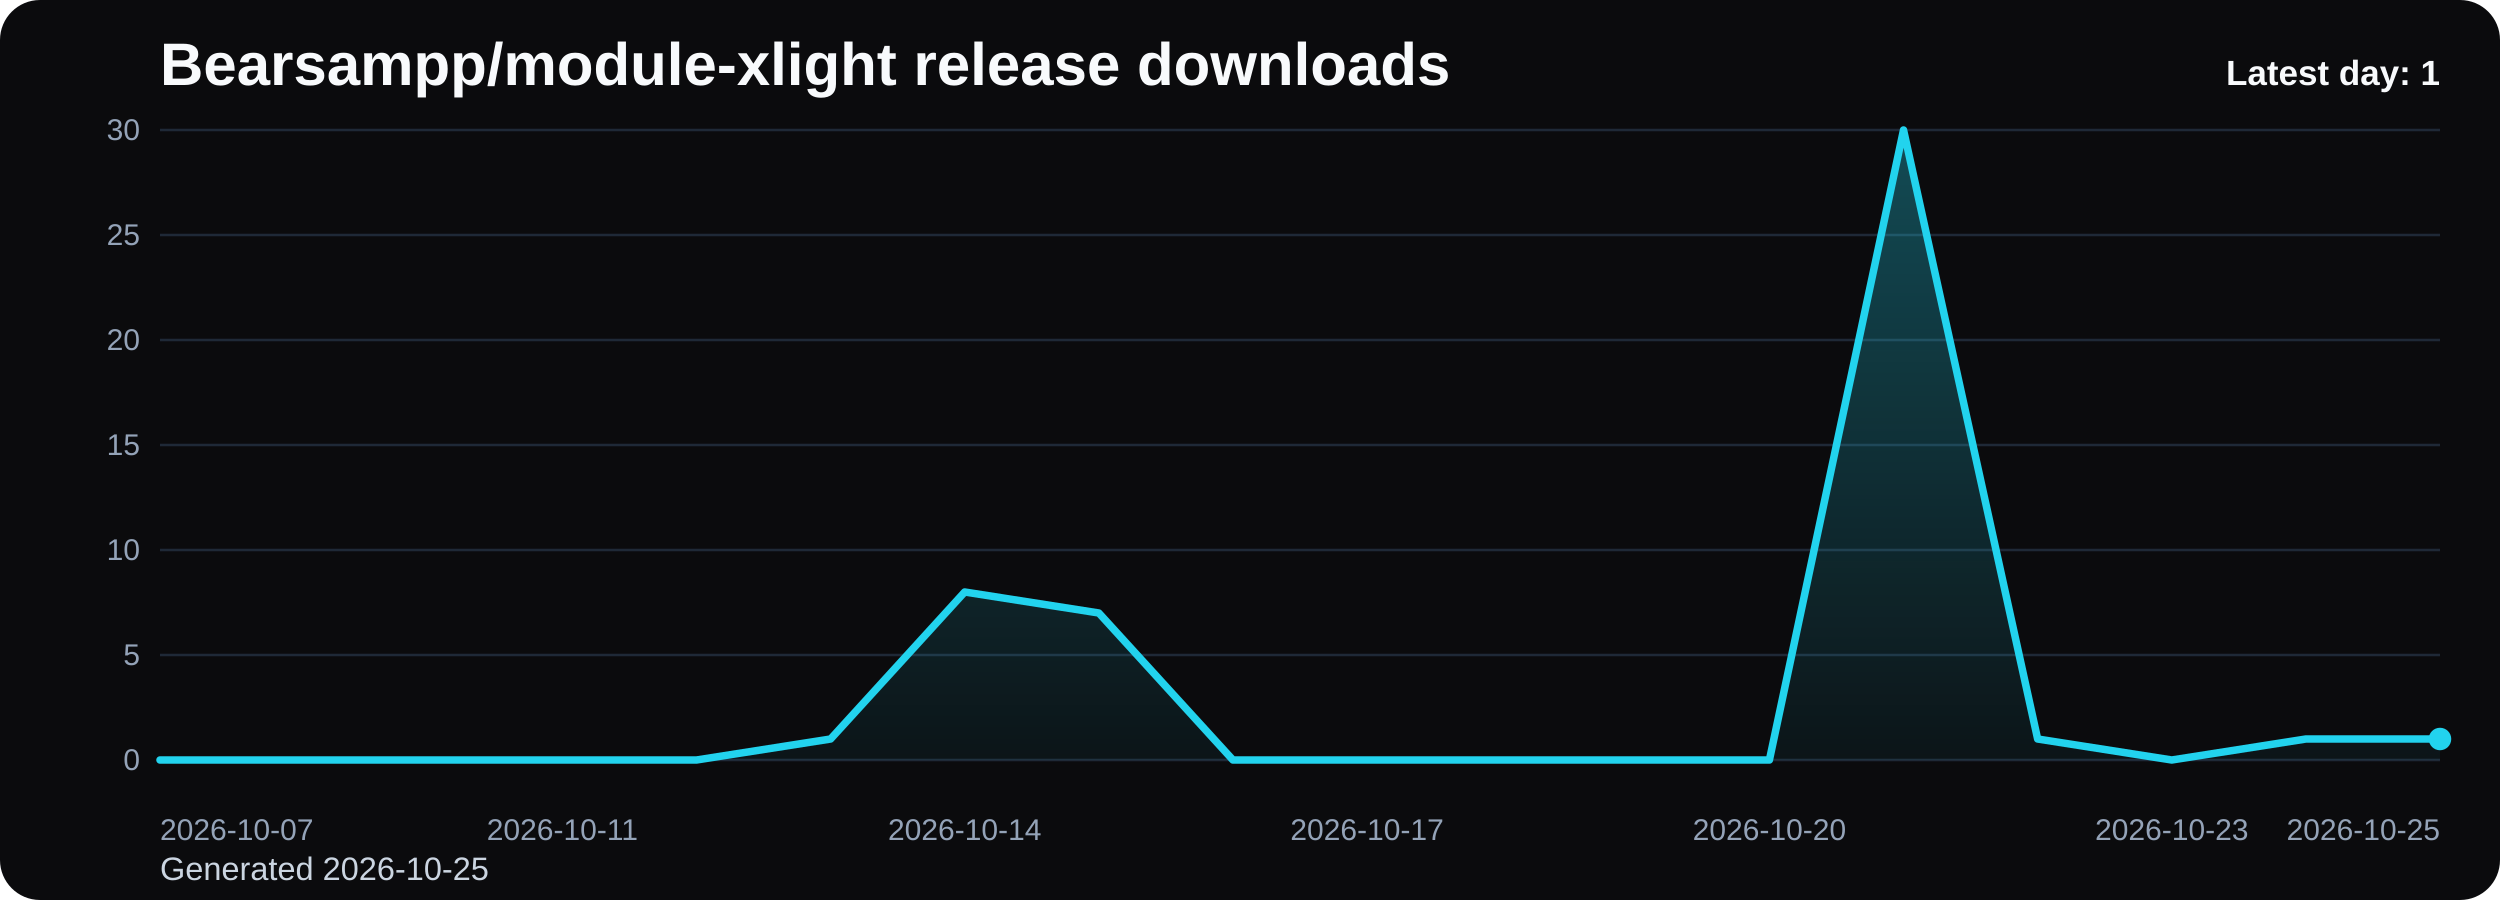
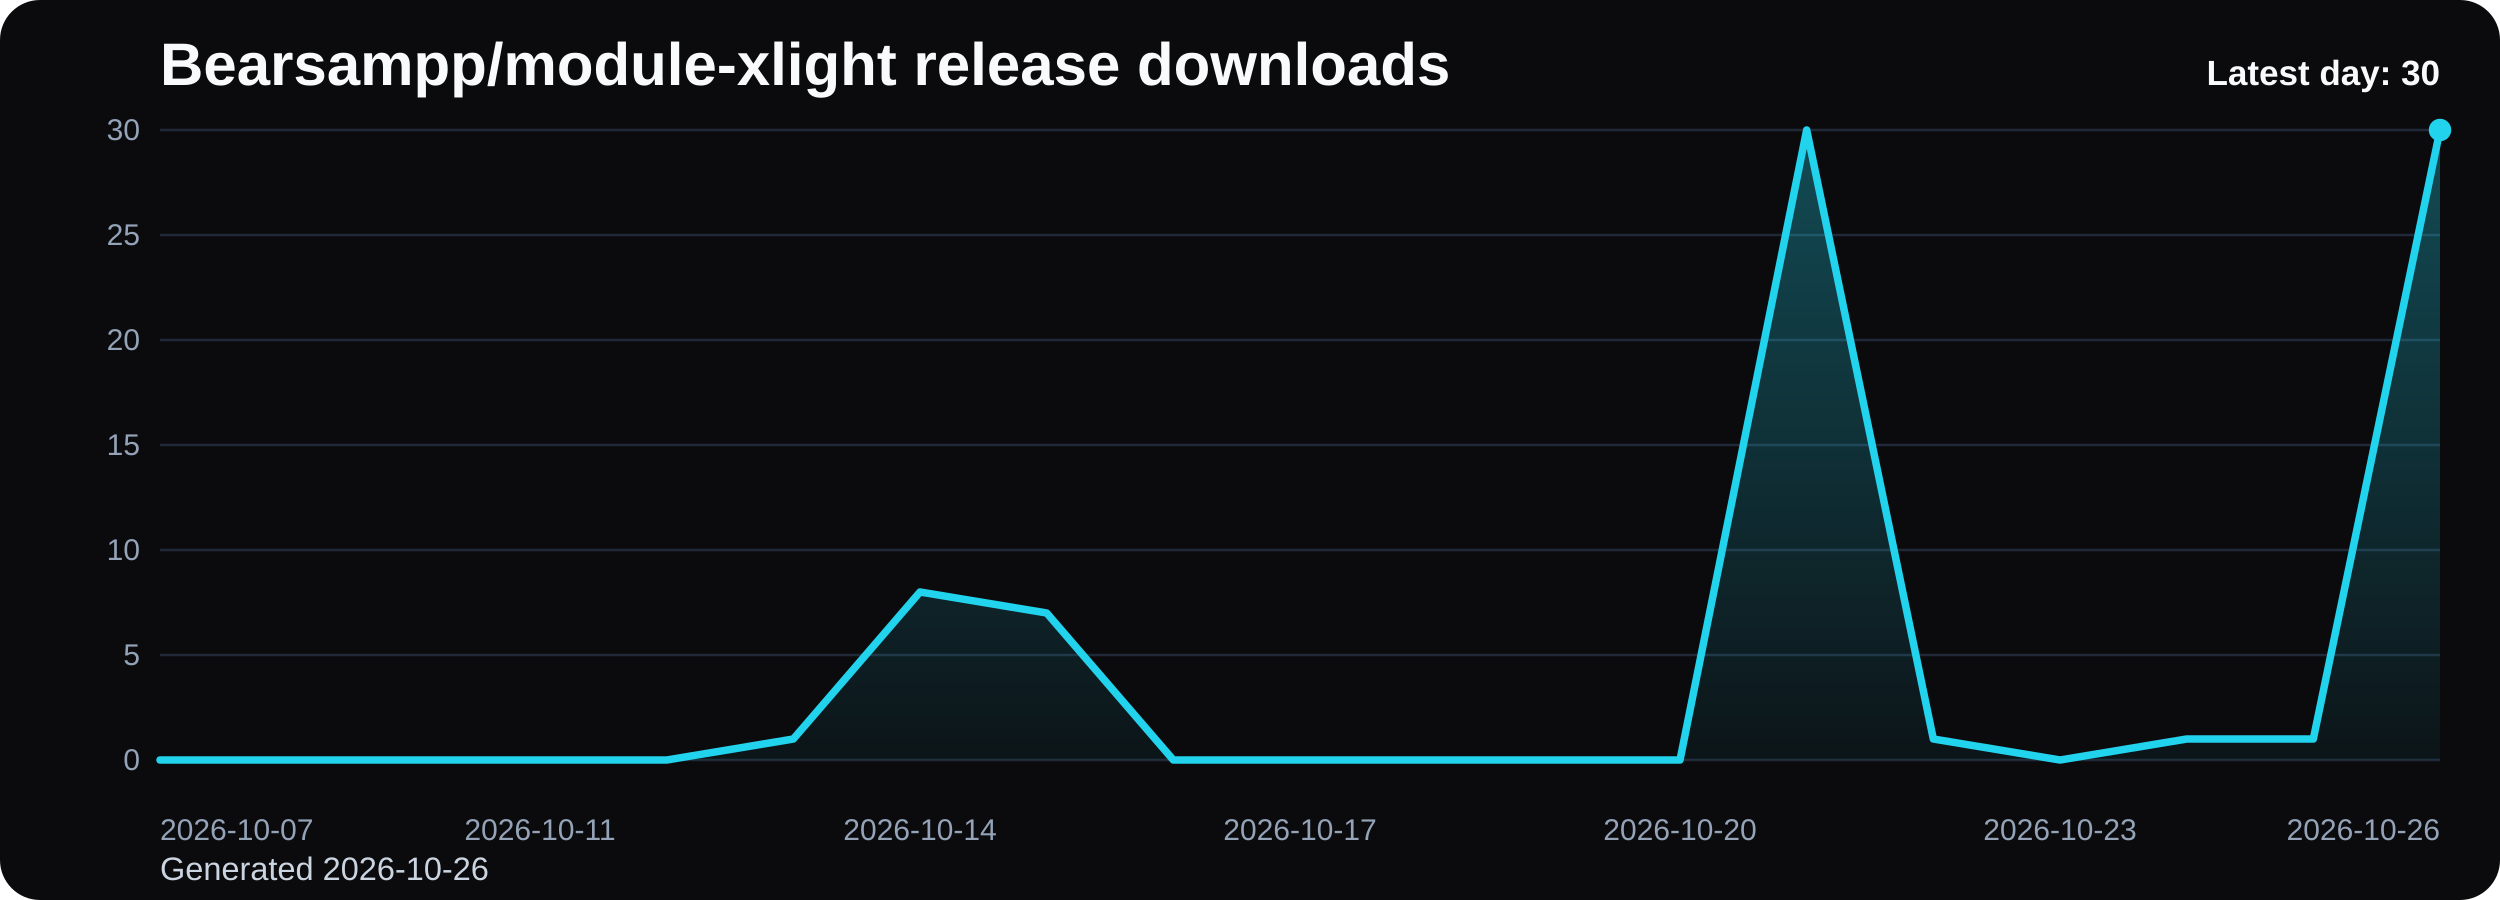
<svg xmlns="http://www.w3.org/2000/svg" viewBox="0 0 1000 360" role="img" aria-label="Bearsampp/module-xlight release downloads chart">
  <defs>
    <linearGradient id="fill-daily-black" x1="0" y1="0" x2="0" y2="1">
      <stop offset="0%" stop-color="#22d3ee" stop-opacity="0.32" />
      <stop offset="100%" stop-color="#22d3ee" stop-opacity="0.05" />
    </linearGradient>
    <style>
      .bg { fill: #0b0b0d; }
      .title { font: 700 24px Arial, sans-serif; fill: #f8fafc; }
      .sub { font: 400 13px Arial, sans-serif; fill: #cbd5e1; }
      .grid { stroke: #1f2937; stroke-width: 1; }
      .axis { font: 400 12px Arial, sans-serif; fill: #94a3b8; }
      .line { fill: none; stroke: #22d3ee; stroke-width: 3; stroke-linecap: round; stroke-linejoin: round; }
      .dot { fill: #22d3ee; }
      .value { font: 600 11px Arial, sans-serif; fill: #cbd5e1; }
      .latest { font: 700 14px Arial, sans-serif; fill: #f8fafc; }
    </style>
  </defs>
  <rect class="bg" x="0" y="0" width="1000" height="360" rx="16" />
  <text class="title" x="64" y="34">Bearsampp/module-xlight release downloads</text>
-   <text class="sub" x="64" y="352">Generated 2026-10-25</text>
+   <text class="sub" x="64" y="352">Generated 2026-10-26</text>
  <line x1="64" y1="52.00" x2="976" y2="52.00" class="grid" />
  <text x="56" y="56.00" text-anchor="end" class="axis">30</text>
  <line x1="64" y1="94.00" x2="976" y2="94.00" class="grid" />
  <text x="56" y="98.00" text-anchor="end" class="axis">25</text>
  <line x1="64" y1="136.00" x2="976" y2="136.00" class="grid" />
  <text x="56" y="140.00" text-anchor="end" class="axis">20</text>
  <line x1="64" y1="178.00" x2="976" y2="178.00" class="grid" />
  <text x="56" y="182.00" text-anchor="end" class="axis">15</text>
  <line x1="64" y1="220.00" x2="976" y2="220.00" class="grid" />
  <text x="56" y="224.00" text-anchor="end" class="axis">10</text>
  <line x1="64" y1="262.00" x2="976" y2="262.00" class="grid" />
  <text x="56" y="266.00" text-anchor="end" class="axis">5</text>
  <line x1="64" y1="304.00" x2="976" y2="304.00" class="grid" />
  <text x="56" y="308.00" text-anchor="end" class="axis">0</text>
-   <path d="M 64.00 304 L 64.00 304.00 L 117.65 304.00 L 171.29 304.00 L 224.94 304.00 L 278.59 304.00 L 332.24 295.60 L 385.88 236.80 L 439.53 245.20 L 493.18 304.00 L 546.82 304.00 L 600.47 304.00 L 654.12 304.00 L 707.76 304.00 L 761.41 52.00 L 815.06 295.60 L 868.71 304.00 L 922.35 295.60 L 976.00 295.60 L 976.00 304 Z" fill="url(#fill-daily-black)" />
-   <polyline class="line" points="64.00,304.00 117.65,304.00 171.29,304.00 224.94,304.00 278.59,304.00 332.24,295.60 385.88,236.80 439.53,245.20 493.18,304.00 546.82,304.00 600.47,304.00 654.12,304.00 707.76,304.00 761.41,52.00 815.06,295.60 868.71,304.00 922.35,295.60 976.00,295.60" />
-   <circle class="dot" cx="976.00" cy="295.60" r="4.5" />
+   <path d="M 64.00 304 L 64.00 304.00 L 114.67 304.00 L 165.33 304.00 L 216.00 304.00 L 266.67 304.00 L 317.33 295.60 L 368.00 236.80 L 418.67 245.20 L 469.33 304.00 L 520.00 304.00 L 570.67 304.00 L 621.33 304.00 L 672.00 304.00 L 722.67 52.00 L 773.33 295.60 L 824.00 304.00 L 874.67 295.60 L 925.33 295.60 L 976.00 52.00 L 976.00 304 Z" fill="url(#fill-daily-black)" />
+   <polyline class="line" points="64.00,304.00 114.67,304.00 165.33,304.00 216.00,304.00 266.67,304.00 317.33,295.60 368.00,236.80 418.67,245.20 469.33,304.00 520.00,304.00 570.67,304.00 621.33,304.00 672.00,304.00 722.67,52.00 773.33,295.60 824.00,304.00 874.67,295.60 925.33,295.60 976.00,52.00" />
+   <circle class="dot" cx="976.00" cy="52.00" r="4.5" />
  <text class="axis" x="64.00" y="336" text-anchor="start">2026-10-07</text>
-   <text class="axis" x="224.94" y="336" text-anchor="middle">2026-10-11</text>
-   <text class="axis" x="385.88" y="336" text-anchor="middle">2026-10-14</text>
-   <text class="axis" x="546.82" y="336" text-anchor="middle">2026-10-17</text>
-   <text class="axis" x="707.76" y="336" text-anchor="middle">2026-10-20</text>
-   <text class="axis" x="868.71" y="336" text-anchor="middle">2026-10-23</text>
-   <text class="axis" x="976.00" y="336" text-anchor="end">2026-10-25</text>
-   <text class="latest" x="976" y="34" text-anchor="end">Latest day: 1</text>
+   <text class="axis" x="216.00" y="336" text-anchor="middle">2026-10-11</text>
+   <text class="axis" x="368.00" y="336" text-anchor="middle">2026-10-14</text>
+   <text class="axis" x="520.00" y="336" text-anchor="middle">2026-10-17</text>
+   <text class="axis" x="672.00" y="336" text-anchor="middle">2026-10-20</text>
+   <text class="axis" x="824.00" y="336" text-anchor="middle">2026-10-23</text>
+   <text class="axis" x="976.00" y="336" text-anchor="end">2026-10-26</text>
+   <text class="latest" x="976" y="34" text-anchor="end">Latest day: 30</text>
</svg>
